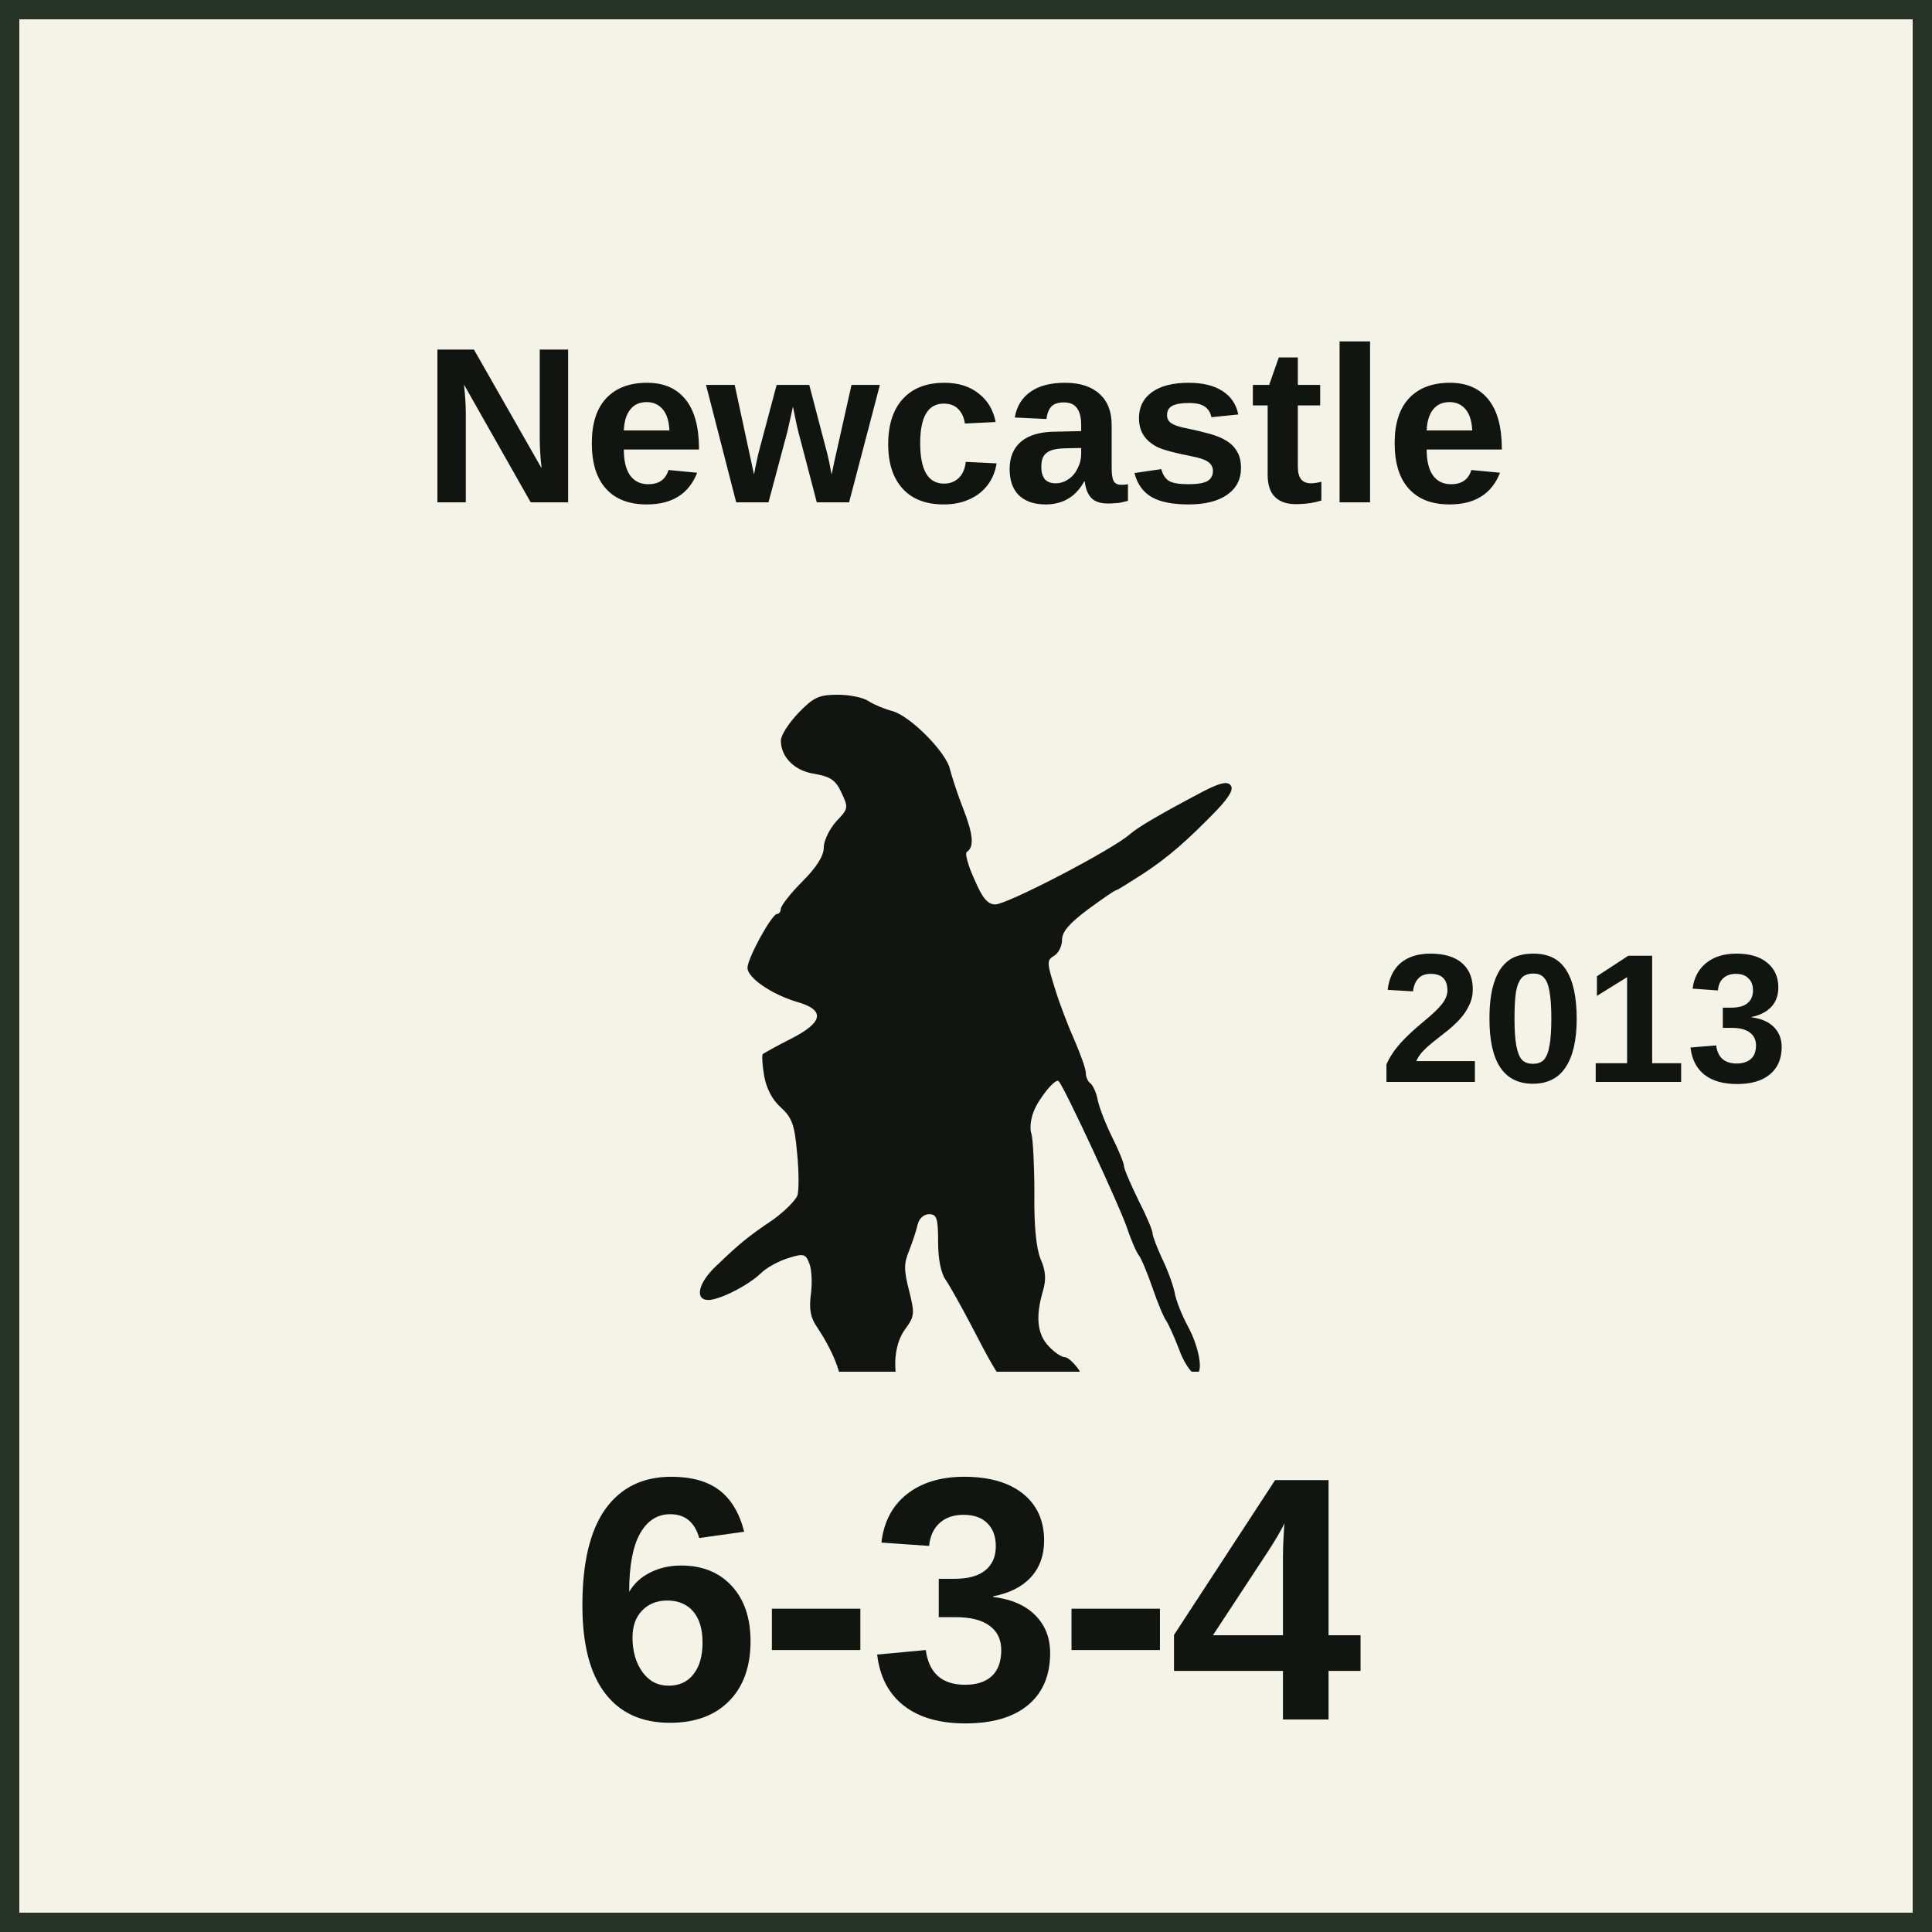
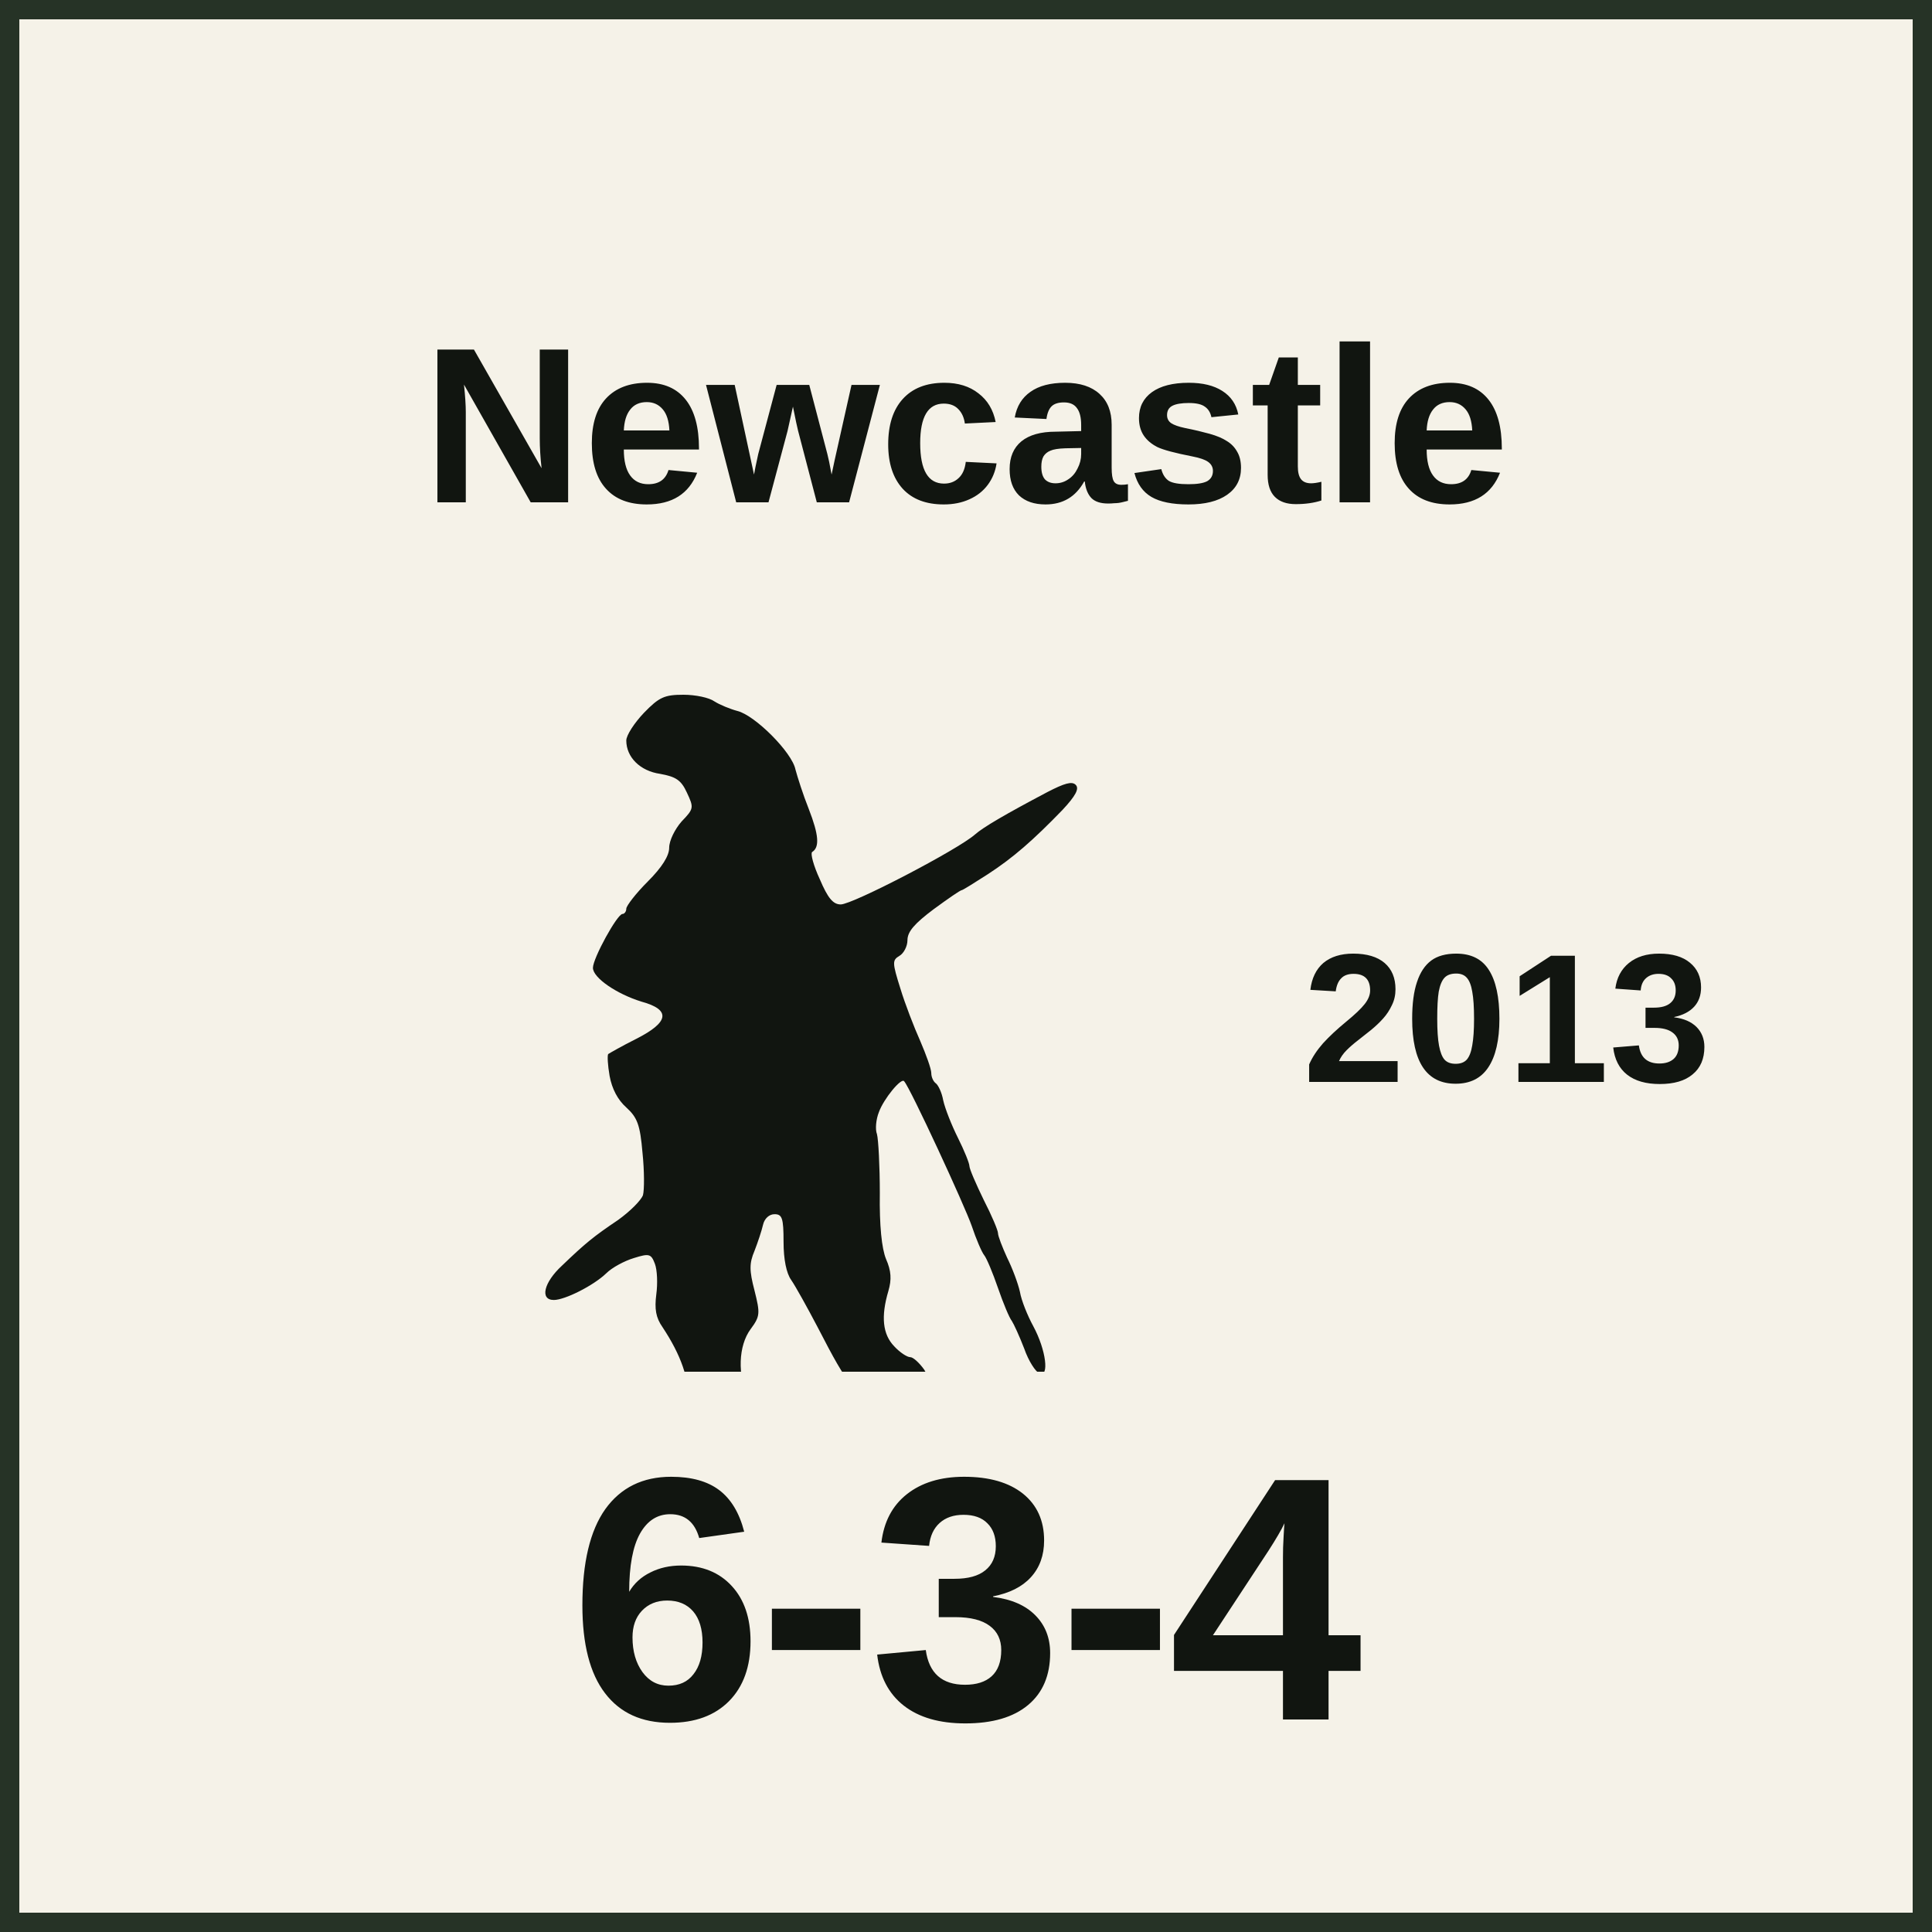
<svg xmlns="http://www.w3.org/2000/svg" width="100" height="100" viewBox="0 0 100 100" role="img" aria-labelledby="title desc">
  <style>
    text { fill: #111510; font-family: "Arial Narrow", "Helvetica Neue", Arial, sans-serif; }
    .name { font-weight: 700; text-anchor: middle; }
    .setup { font-size: 9.5px; font-weight: 700; text-anchor: middle; }
    .factors { font-size: 18px; font-weight: 800; text-anchor: middle; letter-spacing: -0.25px; }
    .turn { font-size: 17px; font-weight: 800; text-anchor: middle; }
  </style>
  <rect x="0.5" y="0.5" width="99" height="99" fill="#F5F2E8" stroke="#263326" stroke-width="1" />
  <text class="name" x="50" y="26" font-size="11.5">Newcastle</text>
-   <svg x="34.25" y="32" width="37" height="39" viewBox="120 480 1500 1400" preserveAspectRatio="xMidYMid meet">
+   <svg x="26.25" y="32" width="37" height="39" viewBox="120 480 1500 1400" preserveAspectRatio="xMidYMid meet">
    <g transform="translate(0 2200) scale(1 -1)" fill="#111510">
      <path d="M407 1612c-20-21-37-47-37-58 0-35 29-64 71-70 33-6 44-13 56-39 15-32 15-34-11-61-14-16-26-40-26-55 0-17-15-41-45-71-25-25-45-51-45-57 0-6-4-11-8-11-11 0-62-93-62-113 0-21 50-55 102-71 62-17 58-43-11-78-30-15-56-30-59-32-2-3-1-23 3-46 5-27 17-50 35-66 23-21 29-36 34-95 4-38 4-78 1-89-4-11-27-34-52-52-52-35-69-49-118-96-38-35-47-72-17-72 23 0 83 30 110 56 12 12 38 26 58 32 32 10 36 9 44-12 5-13 6-42 3-64-4-31-1-49 13-69 39-59 56-108 55-159-1-35 3-57 14-67 8-9 15-20 15-25 0-14 22-21 51-15 16 3 30 18 43 43 18 37 18 41 2 74-23 48-21 110 5 145 20 27 20 33 8 81-11 42-11 57 0 83 7 18 15 42 18 55 3 13 13 22 24 22 16 0 19-8 19-58 0-37 6-66 16-80 9-13 34-58 56-100 66-128 77-140 136-157 29-9 62-13 73-10 27 9 34 48 14 79-10 14-23 26-29 26-7 0-22 10-34 23-24 25-28 62-12 116 7 24 6 42-5 67-9 22-14 70-13 138 0 57-3 113-6 124-4 10-2 31 4 46 10 28 47 73 53 65 13-14 128-263 142-304 9-27 21-55 26-61 5-6 18-37 29-69 11-32 24-63 29-69 4-6 16-32 26-58 9-26 24-49 32-52 21-9 14 49-13 99-12 22-25 54-28 72-4 18-16 50-27 72-10 22-19 45-19 51 0 6-13 37-30 70-16 33-30 65-30 71 0 6-11 33-24 59-13 26-27 61-31 79-3 17-11 33-16 36-5 4-9 13-9 21 0 9-11 39-23 67-13 29-32 78-42 111-17 54-17 59-2 68 9 5 17 20 17 33 0 18 15 35 55 65 30 22 56 40 59 40 2 0 26 15 54 33 54 35 96 72 157 135 28 30 36 45 28 53-8 8-24 3-59-15-89-47-135-74-152-89-36-32-257-147-282-147-16 0-27 13-44 53-13 28-20 54-16 57 16 10 14 36-7 90-12 30-24 68-28 83-7 36-85 114-122 123-15 4-37 13-48 20-11 8-40 14-65 14-40 0-51-5-83-38z" />
    </g>
  </svg>
-   <text class="setup" x="82" y="56">2013</text>
+   <text class="setup" x="78" y="56">2013</text>
  <text class="factors" x="50" y="89">6-3-4</text>
</svg>
